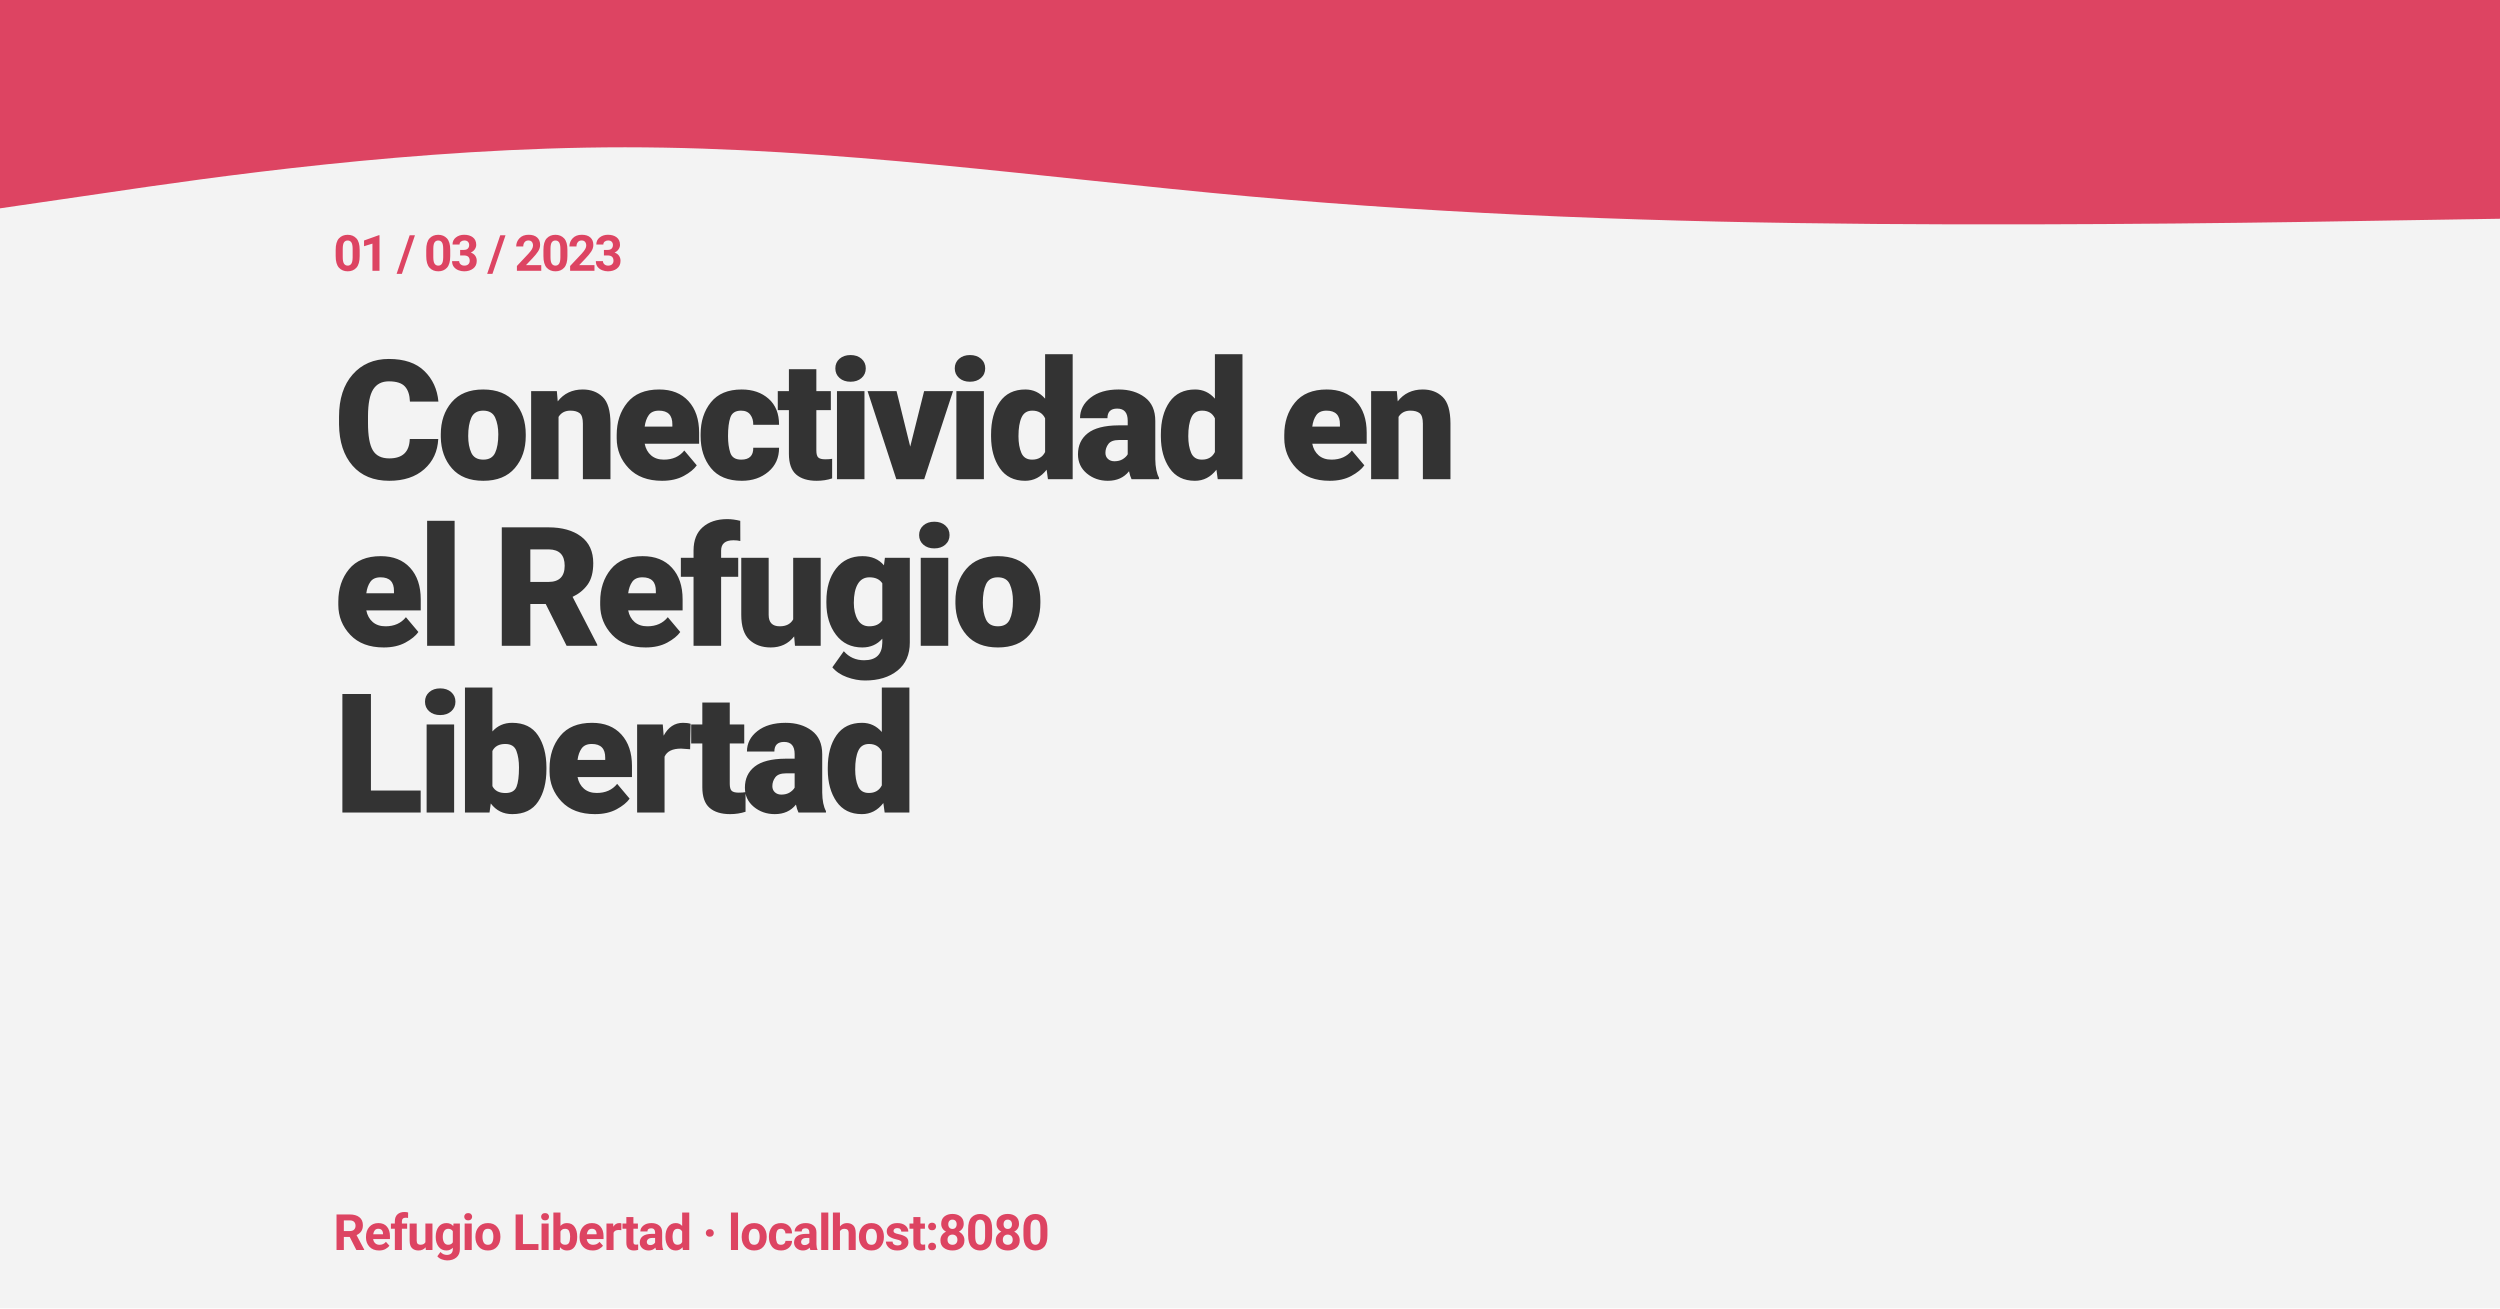
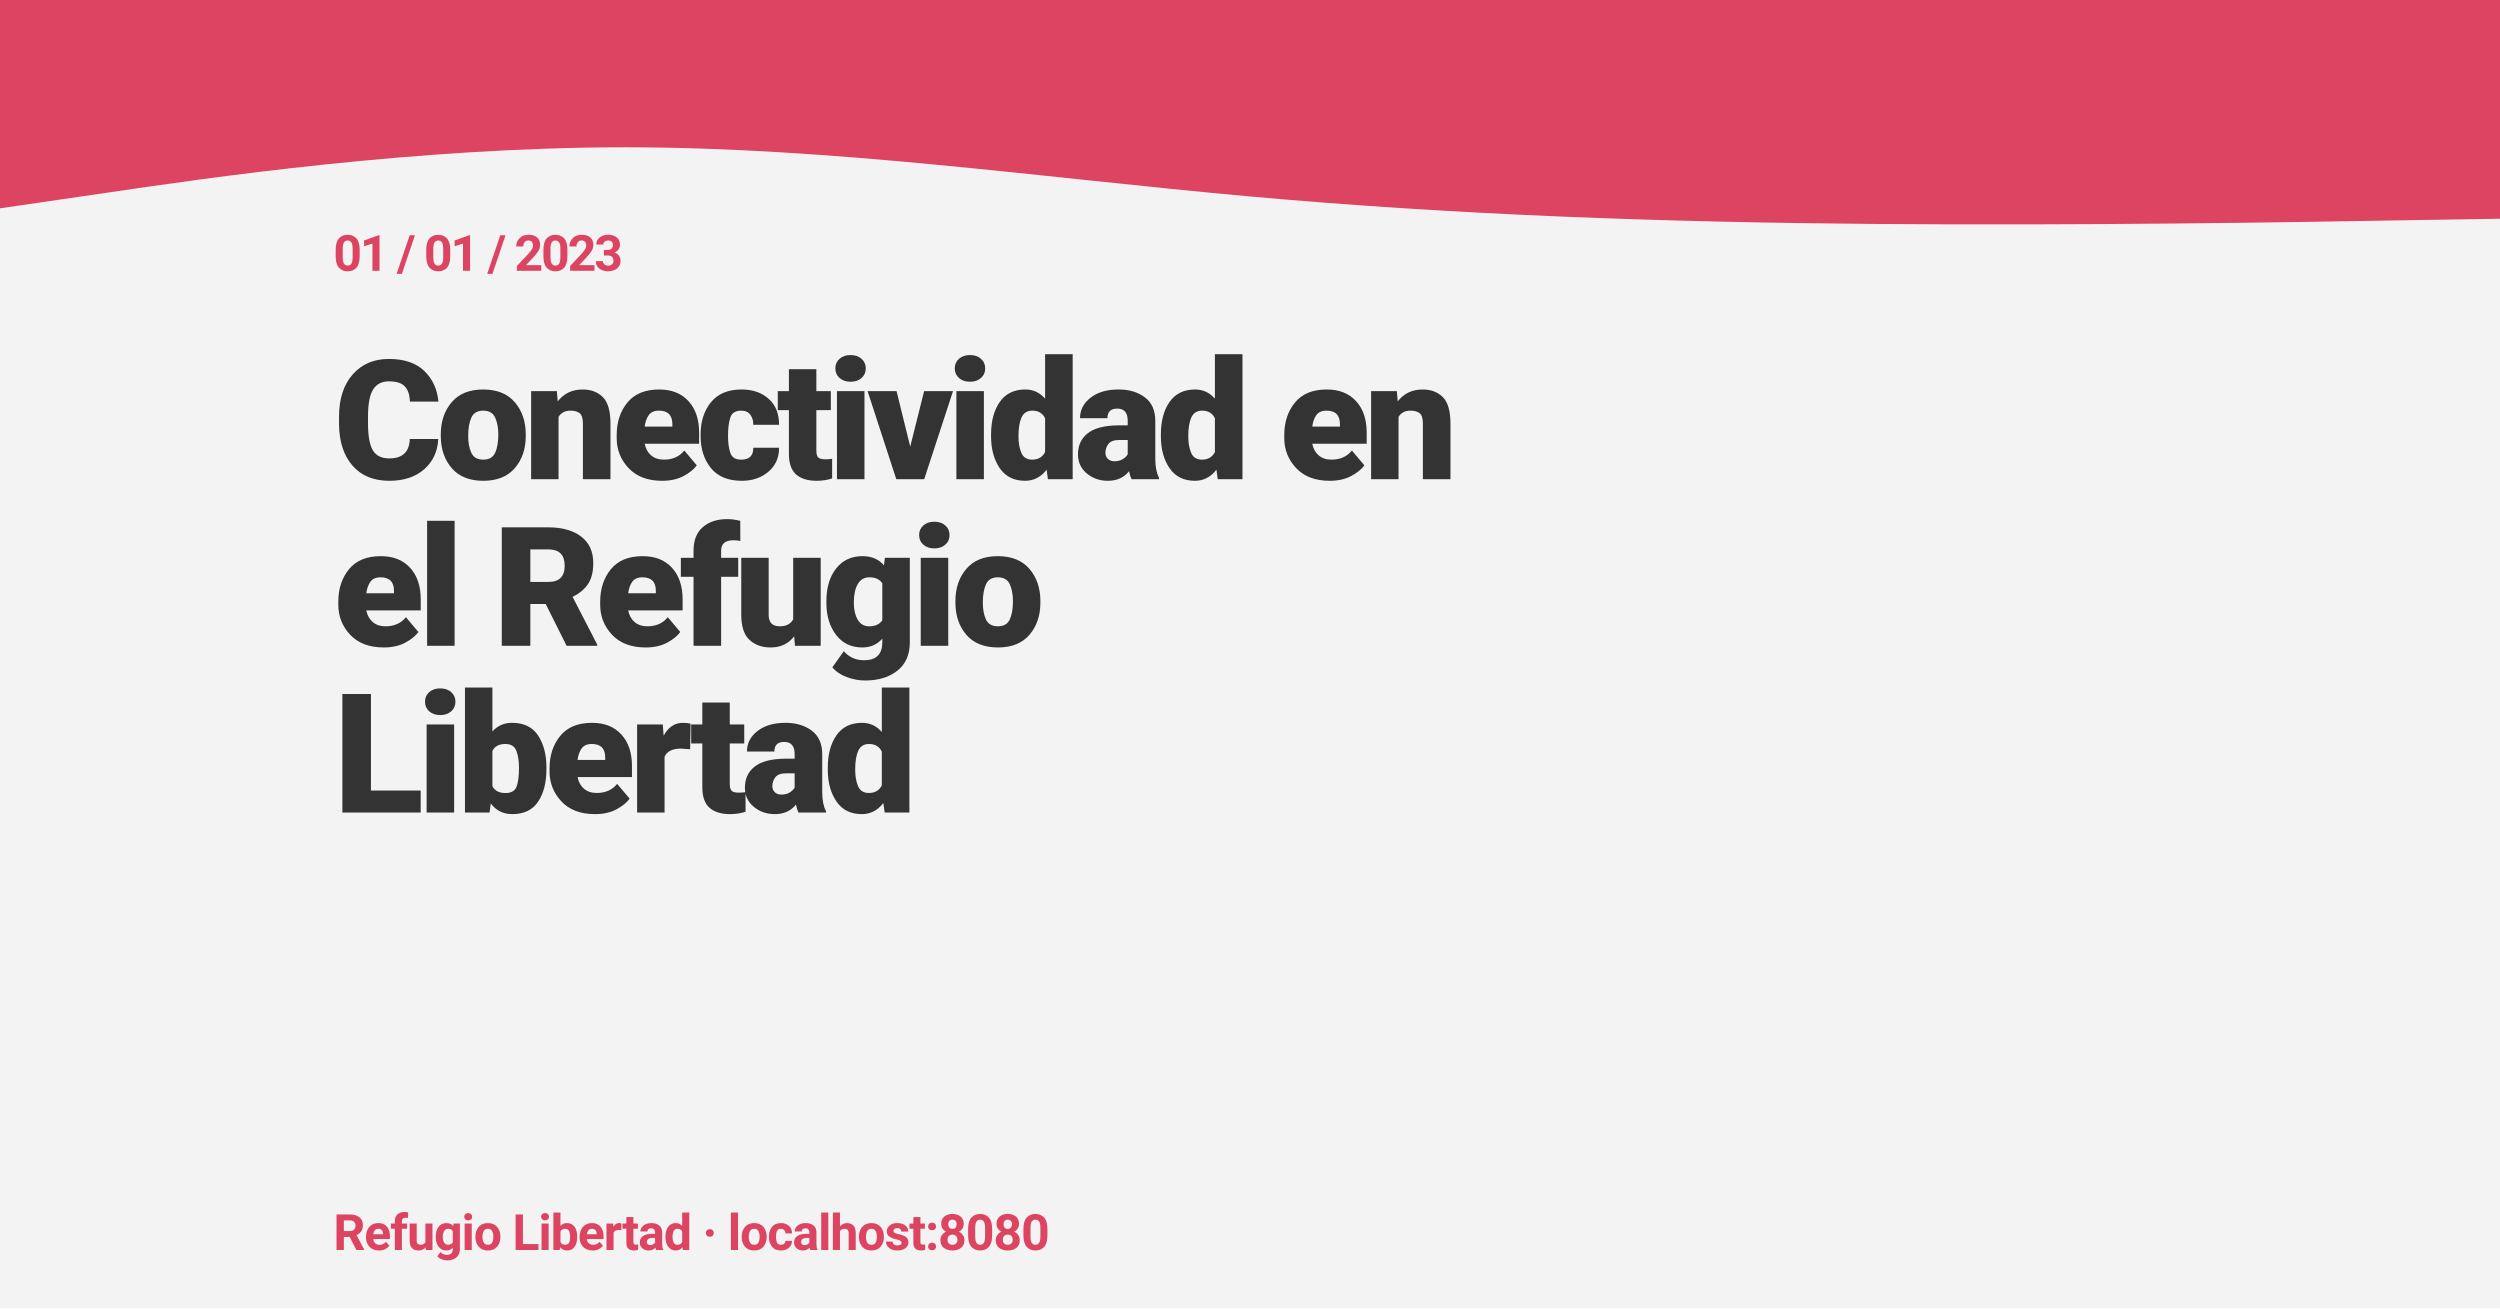
<svg xmlns="http://www.w3.org/2000/svg" width="1200" height="628" viewBox="0 0 1200 628" version="1.1">
  <svg id="visual" viewBox="0 0 1200 628" width="1200" height="628" version="1.1">
    <rect x="0" y="0" width="1200" height="628" fill="#F3F3F3" />
    <path d="M0 100L50 92.7C100 85.3 200 70.7 300 70.7C400 70.7 500 85.3 600 94.3C700 103.3 800 106.7 900 107.5C1000 108.3 1100 106.7 1150 105.8L1200 105L1200 0L1150 0C1100 0 1000 0 900 0C800 0 700 0 600 0C500 0 400 0 300 0C200 0 100 0 50 0L0 0Z" fill="#DD4462" stroke-linecap="round" stroke-linejoin="miter" />
  </svg>
  <text font-family="Redhat, Roboto, 'Helvetica Neue', sans-serif" font-size="24" font-weight="bold" fill="#DD4462" letter-spacing="-1">
    <tspan x="160" y="130">
-       01 / 03 / 2023
+       01 / 01 / 2023
    </tspan>
  </text>
  <text id="text" font-family="Redhat, Roboto, 'Helvetica Neue', sans-serif" font-size="80" font-weight="900" fill="#333333" letter-spacing="-3">
    <tspan x="160" y="230">
      Conectividad en
    </tspan>
    <tspan x="160" y="310">
      el Refugio
    </tspan>
    <tspan x="160" y="390">
      Libertad
    </tspan>
  </text>
  <text font-family="Redhat, Roboto, 'Helvetica Neue', sans-serif" font-size="24" font-weight="bold" fill="#DD4462" letter-spacing="-0.5">
    <tspan x="160" y="600">Refugio Libertad · localhost:8080</tspan>
  </text>
</svg>
